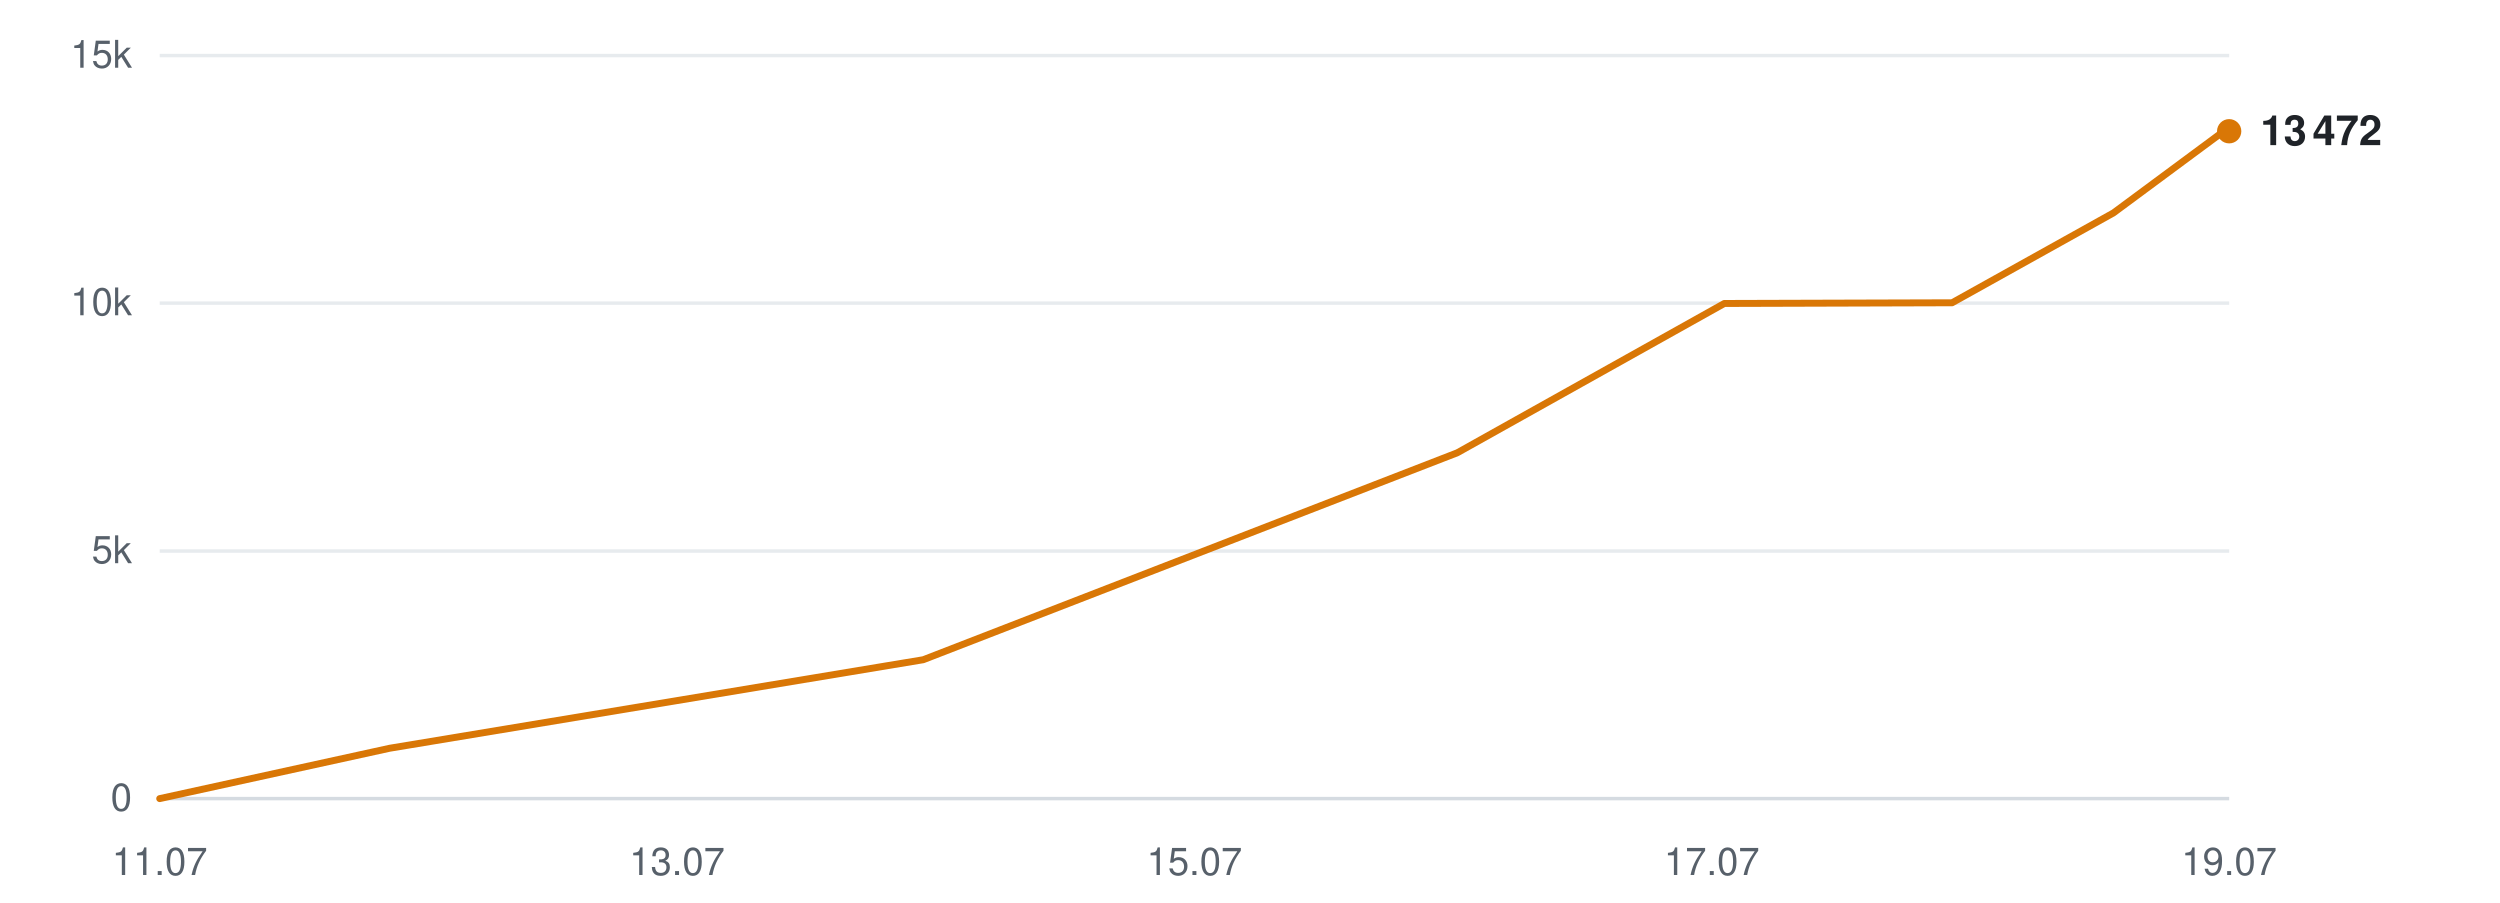
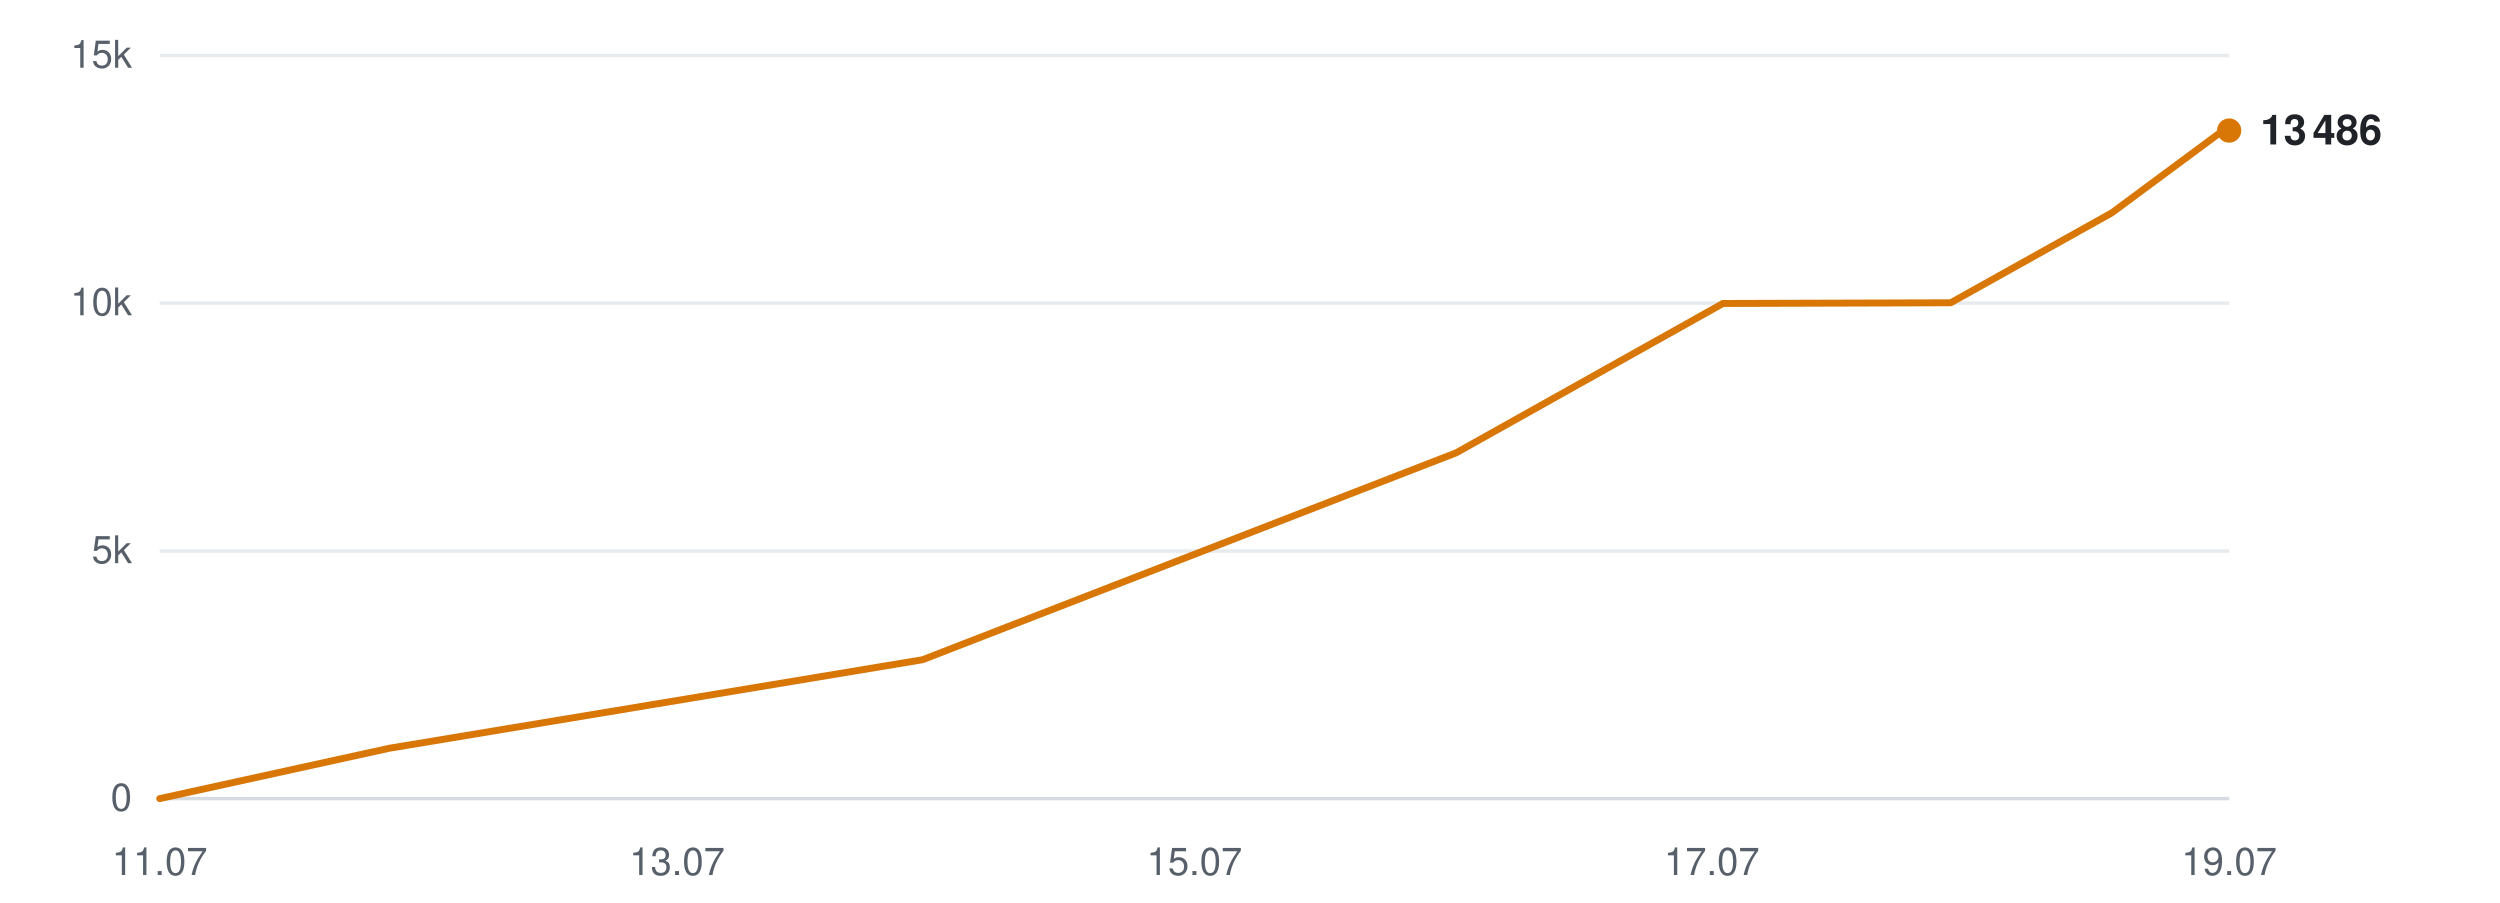
<svg xmlns="http://www.w3.org/2000/svg" viewBox="0 0 720 260" width="720" height="260" role="img" aria-label="Subscribers over time">
  <line x1="46" y1="230.0" x2="642" y2="230.0" stroke="#d0d7de" stroke-width="1" opacity="0.9" />
  <text x="38" y="233.5" text-anchor="end" font-family="-apple-system,BlinkMacSystemFont,'Segoe UI',Helvetica,Arial,sans-serif" font-size="11" fill="#57606a">0</text>
  <line x1="46" y1="158.7" x2="642" y2="158.7" stroke="#d0d7de" stroke-width="1" opacity="0.5" />
  <text x="38" y="162.2" text-anchor="end" font-family="-apple-system,BlinkMacSystemFont,'Segoe UI',Helvetica,Arial,sans-serif" font-size="11" fill="#57606a">5k</text>
  <line x1="46" y1="87.3" x2="642" y2="87.3" stroke="#d0d7de" stroke-width="1" opacity="0.5" />
  <text x="38" y="90.8" text-anchor="end" font-family="-apple-system,BlinkMacSystemFont,'Segoe UI',Helvetica,Arial,sans-serif" font-size="11" fill="#57606a">10k</text>
  <line x1="46" y1="16.0" x2="642" y2="16.0" stroke="#d0d7de" stroke-width="1" opacity="0.5" />
  <text x="38" y="19.5" text-anchor="end" font-family="-apple-system,BlinkMacSystemFont,'Segoe UI',Helvetica,Arial,sans-serif" font-size="11" fill="#57606a">15k</text>
  <text x="46.0" y="252" text-anchor="middle" font-family="-apple-system,BlinkMacSystemFont,'Segoe UI',Helvetica,Arial,sans-serif" font-size="11" fill="#57606a">11.07</text>
  <text x="195.0" y="252" text-anchor="middle" font-family="-apple-system,BlinkMacSystemFont,'Segoe UI',Helvetica,Arial,sans-serif" font-size="11" fill="#57606a">13.07</text>
  <text x="344.0" y="252" text-anchor="middle" font-family="-apple-system,BlinkMacSystemFont,'Segoe UI',Helvetica,Arial,sans-serif" font-size="11" fill="#57606a">15.07</text>
  <text x="493.0" y="252" text-anchor="middle" font-family="-apple-system,BlinkMacSystemFont,'Segoe UI',Helvetica,Arial,sans-serif" font-size="11" fill="#57606a">17.07</text>
  <text x="642.0" y="252" text-anchor="middle" font-family="-apple-system,BlinkMacSystemFont,'Segoe UI',Helvetica,Arial,sans-serif" font-size="11" fill="#57606a">19.07</text>
-   <polyline points="46.0,230.0 112.2,215.5 265.9,190.0 419.7,130.4 496.6,87.4 562.2,87.2 608.7,61.3 639.9,38.2 642.0,37.8" fill="none" stroke="#d97706" stroke-width="2" stroke-linejoin="round" stroke-linecap="round" />
-   <circle cx="642.0" cy="37.8" r="3.5" fill="#d97706" />
-   <text x="651.0" y="41.8" font-family="-apple-system,BlinkMacSystemFont,'Segoe UI',Helvetica,Arial,sans-serif" font-size="12" font-weight="600" fill="#1f2328">13 472</text>
+   <polyline points="46.0,230.0 112.1,215.5 265.7,190.0 419.4,130.4 496.2,87.4 561.8,87.2 608.2,61.3 639.4,38.2 641.5,37.8 642.0,37.6" fill="none" stroke="#d97706" stroke-width="2" stroke-linejoin="round" stroke-linecap="round" />
+   <circle cx="642.0" cy="37.6" r="3.5" fill="#d97706" />
+   <text x="651.0" y="41.6" font-family="-apple-system,BlinkMacSystemFont,'Segoe UI',Helvetica,Arial,sans-serif" font-size="12" font-weight="600" fill="#1f2328">13 486</text>
</svg>
